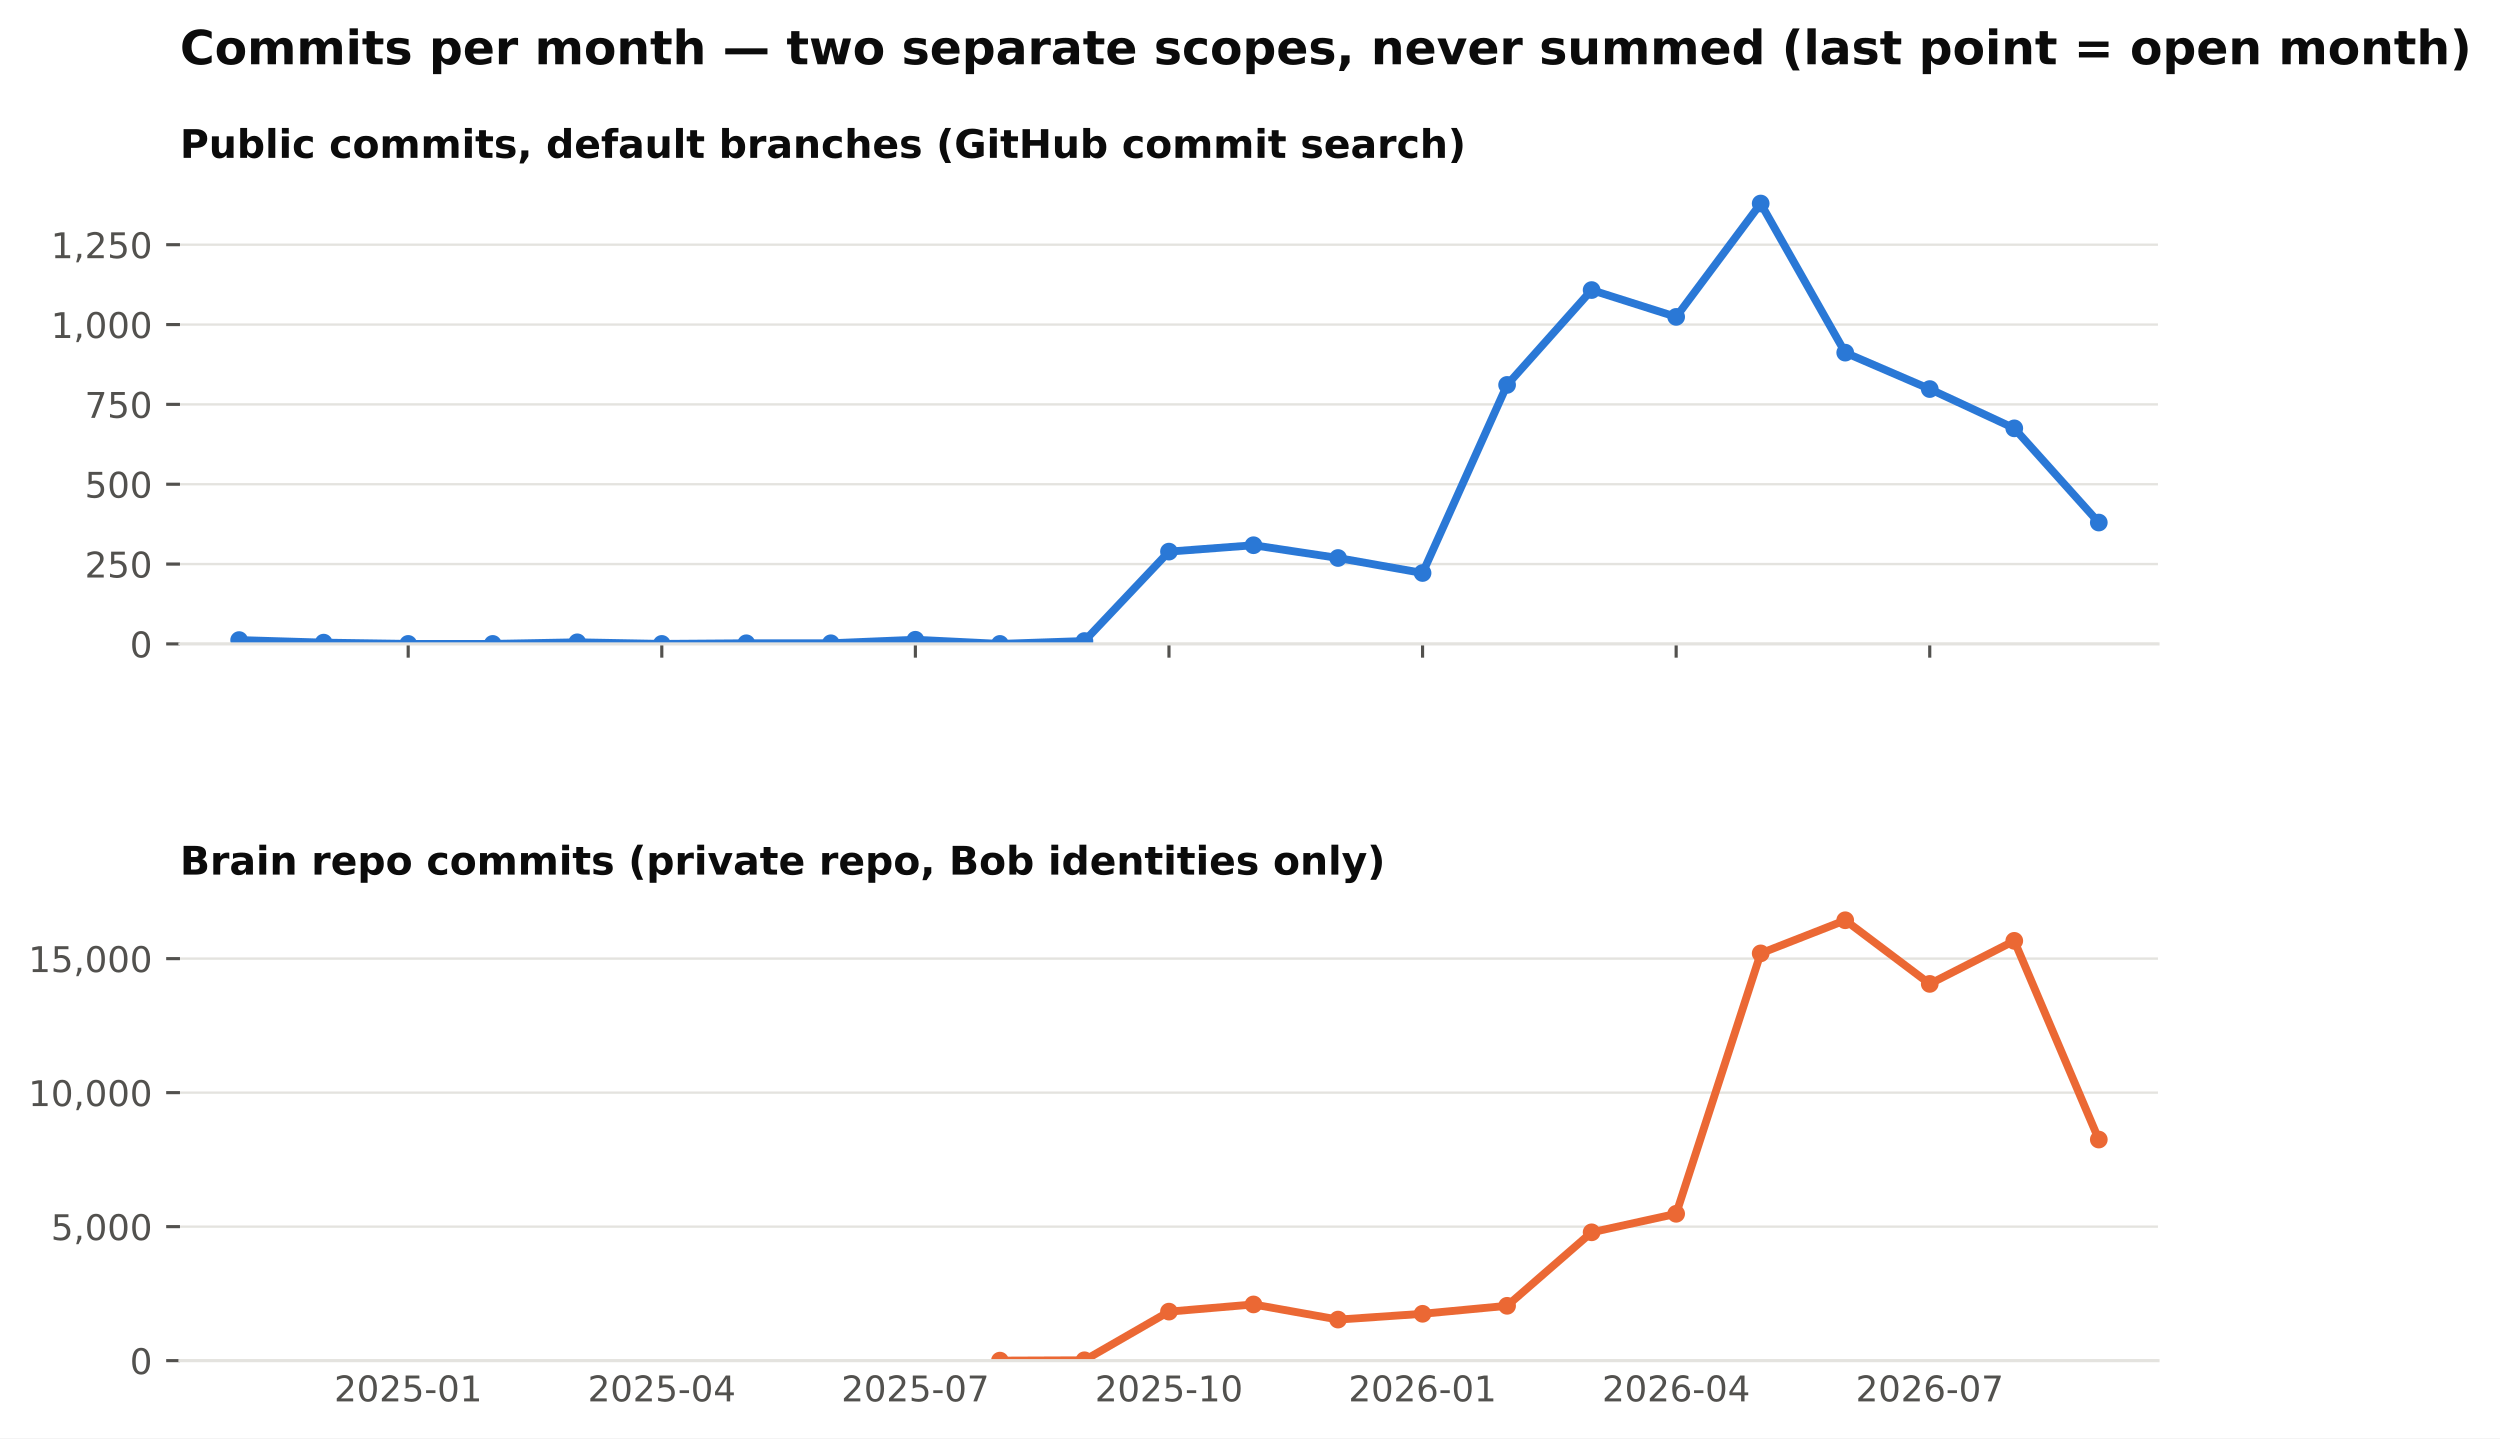
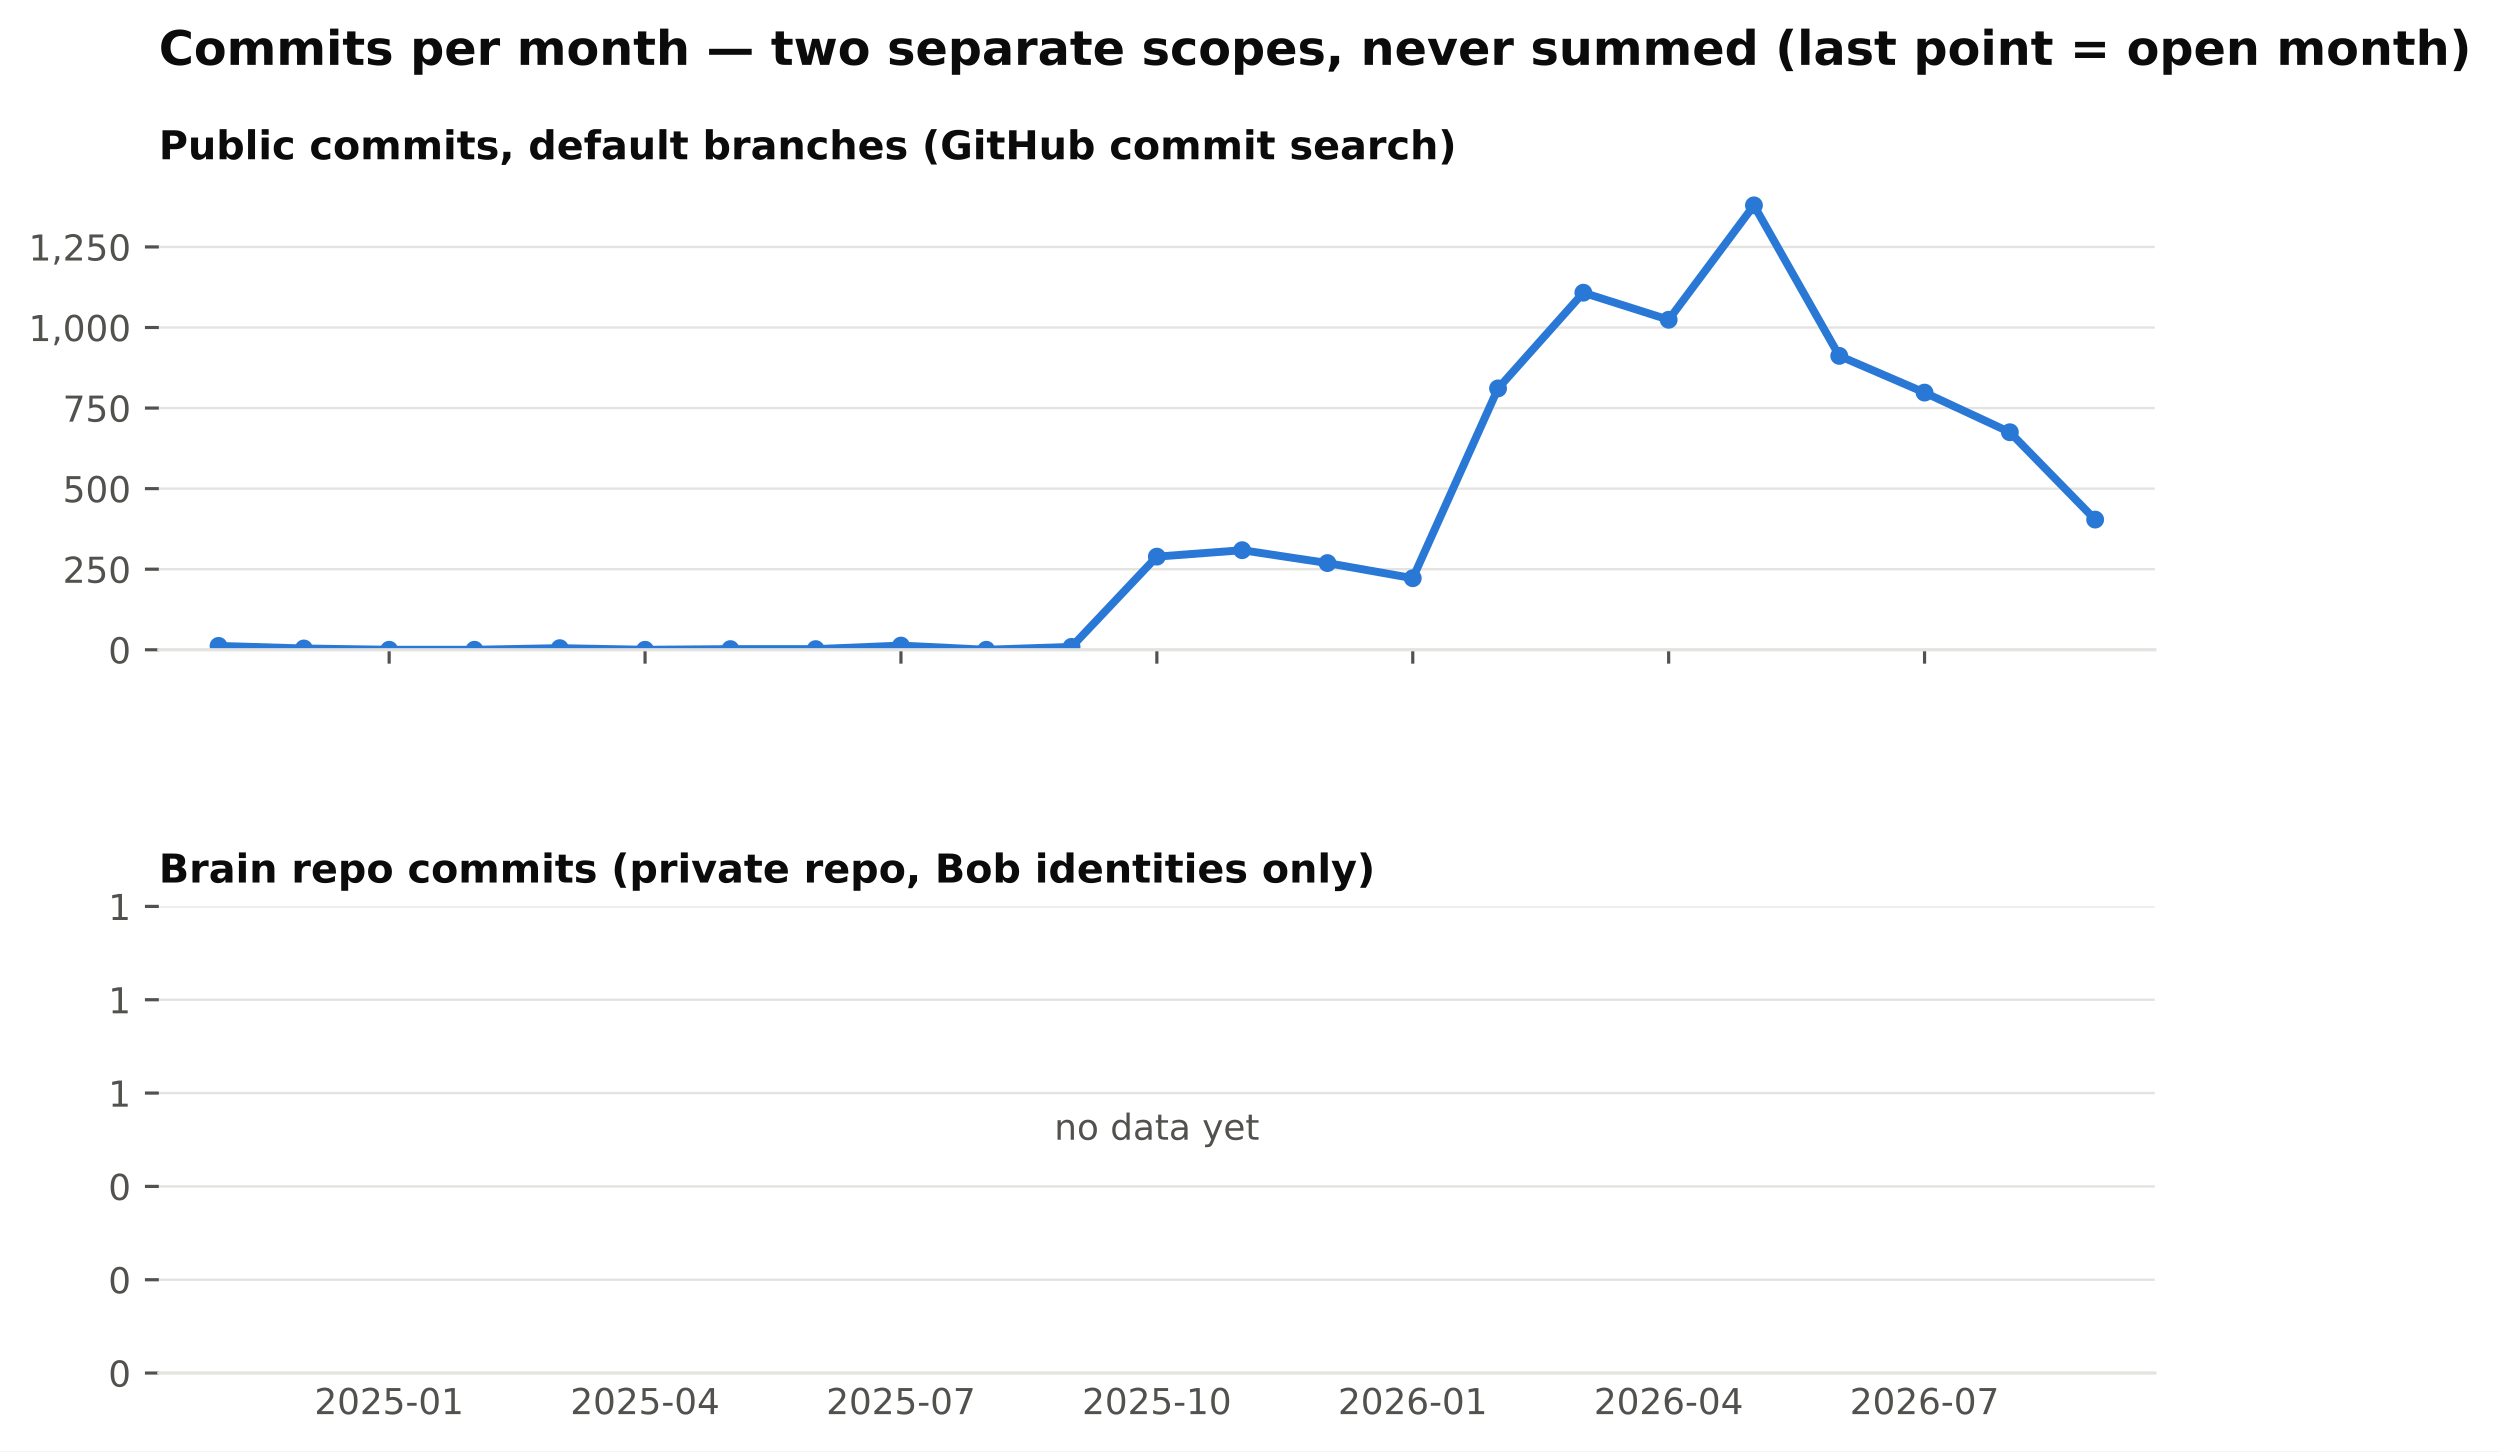
- <svg xmlns="http://www.w3.org/2000/svg" xmlns:xlink="http://www.w3.org/1999/xlink" width="634.728pt" height="365.156pt" viewBox="0 0 634.728 365.156" version="1.1">
+ <svg xmlns="http://www.w3.org/2000/svg" xmlns:xlink="http://www.w3.org/1999/xlink" width="629.002pt" height="365.156pt" viewBox="0 0 629.002 365.156" version="1.1">
  <defs>
    <style type="text/css">*{stroke-linejoin: round; stroke-linecap: butt}</style>
  </defs>
  <g id="figure_1">
    <g id="patch_1">
-       <path d="M 0 365.156  L 634.728 365.156  L 634.728 0  L 0 0  z " style="fill: #ffffff" />
+       <path d="M 0 365.156  L 629.002 365.156  L 629.002 0  L 0 0  z " style="fill: #ffffff" />
    </g>
    <g id="axes_1">
      <g id="patch_2">
-         <path d="M 45.692 163.482  L 547.892 163.482  L 547.892 46.08  L 45.692 46.08  z " style="fill: #ffffff" />
+         <path d="M 39.965 163.482  L 542.165 163.482  L 542.165 46.08  L 39.965 46.08  z " style="fill: #ffffff" />
      </g>
      <g id="matplotlib.axis_1">
        <g id="xtick_1">
          <g id="line2d_1">
            <defs>
              <path id="m4cfa79716b" d="M 0 0  L 0 3.5  " style="stroke: #52514e; stroke-width: 0.8" />
            </defs>
            <g>
-               <use xlink:href="#m4cfa79716b" x="103.638" y="163.482" style="fill: #52514e; stroke: #52514e; stroke-width: 0.8" />
+               <use xlink:href="#m4cfa79716b" x="97.911" y="163.482" style="fill: #52514e; stroke: #52514e; stroke-width: 0.8" />
            </g>
          </g>
        </g>
        <g id="xtick_2">
          <g id="line2d_2">
            <g>
-               <use xlink:href="#m4cfa79716b" x="168.022" y="163.482" style="fill: #52514e; stroke: #52514e; stroke-width: 0.8" />
+               <use xlink:href="#m4cfa79716b" x="162.296" y="163.482" style="fill: #52514e; stroke: #52514e; stroke-width: 0.8" />
            </g>
          </g>
        </g>
        <g id="xtick_3">
          <g id="line2d_3">
            <g>
-               <use xlink:href="#m4cfa79716b" x="232.407" y="163.482" style="fill: #52514e; stroke: #52514e; stroke-width: 0.8" />
+               <use xlink:href="#m4cfa79716b" x="226.681" y="163.482" style="fill: #52514e; stroke: #52514e; stroke-width: 0.8" />
            </g>
          </g>
        </g>
        <g id="xtick_4">
          <g id="line2d_4">
            <g>
-               <use xlink:href="#m4cfa79716b" x="296.792" y="163.482" style="fill: #52514e; stroke: #52514e; stroke-width: 0.8" />
+               <use xlink:href="#m4cfa79716b" x="291.065" y="163.482" style="fill: #52514e; stroke: #52514e; stroke-width: 0.8" />
            </g>
          </g>
        </g>
        <g id="xtick_5">
          <g id="line2d_5">
            <g>
-               <use xlink:href="#m4cfa79716b" x="361.176" y="163.482" style="fill: #52514e; stroke: #52514e; stroke-width: 0.8" />
+               <use xlink:href="#m4cfa79716b" x="355.45" y="163.482" style="fill: #52514e; stroke: #52514e; stroke-width: 0.8" />
            </g>
          </g>
        </g>
        <g id="xtick_6">
          <g id="line2d_6">
            <g>
-               <use xlink:href="#m4cfa79716b" x="425.561" y="163.482" style="fill: #52514e; stroke: #52514e; stroke-width: 0.8" />
+               <use xlink:href="#m4cfa79716b" x="419.835" y="163.482" style="fill: #52514e; stroke: #52514e; stroke-width: 0.8" />
            </g>
          </g>
        </g>
        <g id="xtick_7">
          <g id="line2d_7">
            <g>
-               <use xlink:href="#m4cfa79716b" x="489.945" y="163.482" style="fill: #52514e; stroke: #52514e; stroke-width: 0.8" />
+               <use xlink:href="#m4cfa79716b" x="484.219" y="163.482" style="fill: #52514e; stroke: #52514e; stroke-width: 0.8" />
            </g>
          </g>
        </g>
      </g>
      <g id="matplotlib.axis_2">
        <g id="ytick_1">
          <g id="line2d_8">
-             <path d="M 45.692 163.482  L 547.892 163.482  " clip-path="url(#pb003ac4fbe)" style="fill: none; stroke: #e4e3df; stroke-width: 0.6; stroke-linecap: square" />
+             <path d="M 39.965 163.482  L 542.165 163.482  " clip-path="url(#p8f13477236)" style="fill: none; stroke: #e4e3df; stroke-width: 0.6; stroke-linecap: square" />
          </g>
          <g id="line2d_9">
            <defs>
              <path id="m0b5e856ea1" d="M 0 0  L -3.5 0  " style="stroke: #52514e; stroke-width: 0.8" />
            </defs>
            <g>
-               <use xlink:href="#m0b5e856ea1" x="45.692" y="163.482" style="fill: #52514e; stroke: #52514e; stroke-width: 0.8" />
+               <use xlink:href="#m0b5e856ea1" x="39.965" y="163.482" style="fill: #52514e; stroke: #52514e; stroke-width: 0.8" />
            </g>
          </g>
          <g id="text_1">
-             <text style="font-size: 9px; font-family: 'DejaVu Sans'; text-anchor: end; fill: #52514e" x="38.692" y="166.901" transform="rotate(-0 38.69156 166.9013)">0</text>
+             <text style="font-size: 9px; font-family: 'DejaVu Sans'; text-anchor: end; fill: #52514e" x="32.965" y="166.901" transform="rotate(-0 32.96531 166.9013)">0</text>
          </g>
        </g>
        <g id="ytick_2">
          <g id="line2d_10">
-             <path d="M 45.692 143.212  L 547.892 143.212  " clip-path="url(#pb003ac4fbe)" style="fill: none; stroke: #e4e3df; stroke-width: 0.6; stroke-linecap: square" />
+             <path d="M 39.965 143.212  L 542.165 143.212  " clip-path="url(#p8f13477236)" style="fill: none; stroke: #e4e3df; stroke-width: 0.6; stroke-linecap: square" />
          </g>
          <g id="line2d_11">
            <g>
-               <use xlink:href="#m0b5e856ea1" x="45.692" y="143.212" style="fill: #52514e; stroke: #52514e; stroke-width: 0.8" />
+               <use xlink:href="#m0b5e856ea1" x="39.965" y="143.212" style="fill: #52514e; stroke: #52514e; stroke-width: 0.8" />
            </g>
          </g>
          <g id="text_2">
-             <text style="font-size: 9px; font-family: 'DejaVu Sans'; text-anchor: end; fill: #52514e" x="38.692" y="146.631" transform="rotate(-0 38.69156 146.6309)">250</text>
+             <text style="font-size: 9px; font-family: 'DejaVu Sans'; text-anchor: end; fill: #52514e" x="32.965" y="146.631" transform="rotate(-0 32.96531 146.6309)">250</text>
          </g>
        </g>
        <g id="ytick_3">
          <g id="line2d_12">
-             <path d="M 45.692 122.941  L 547.892 122.941  " clip-path="url(#pb003ac4fbe)" style="fill: none; stroke: #e4e3df; stroke-width: 0.6; stroke-linecap: square" />
+             <path d="M 39.965 122.941  L 542.165 122.941  " clip-path="url(#p8f13477236)" style="fill: none; stroke: #e4e3df; stroke-width: 0.6; stroke-linecap: square" />
          </g>
          <g id="line2d_13">
            <g>
-               <use xlink:href="#m0b5e856ea1" x="45.692" y="122.941" style="fill: #52514e; stroke: #52514e; stroke-width: 0.8" />
+               <use xlink:href="#m0b5e856ea1" x="39.965" y="122.941" style="fill: #52514e; stroke: #52514e; stroke-width: 0.8" />
            </g>
          </g>
          <g id="text_3">
-             <text style="font-size: 9px; font-family: 'DejaVu Sans'; text-anchor: end; fill: #52514e" x="38.692" y="126.36" transform="rotate(-0 38.69156 126.3604)">500</text>
+             <text style="font-size: 9px; font-family: 'DejaVu Sans'; text-anchor: end; fill: #52514e" x="32.965" y="126.36" transform="rotate(-0 32.96531 126.3604)">500</text>
          </g>
        </g>
        <g id="ytick_4">
          <g id="line2d_14">
-             <path d="M 45.692 102.671  L 547.892 102.671  " clip-path="url(#pb003ac4fbe)" style="fill: none; stroke: #e4e3df; stroke-width: 0.6; stroke-linecap: square" />
+             <path d="M 39.965 102.671  L 542.165 102.671  " clip-path="url(#p8f13477236)" style="fill: none; stroke: #e4e3df; stroke-width: 0.6; stroke-linecap: square" />
          </g>
          <g id="line2d_15">
            <g>
-               <use xlink:href="#m0b5e856ea1" x="45.692" y="102.671" style="fill: #52514e; stroke: #52514e; stroke-width: 0.8" />
+               <use xlink:href="#m0b5e856ea1" x="39.965" y="102.671" style="fill: #52514e; stroke: #52514e; stroke-width: 0.8" />
            </g>
          </g>
          <g id="text_4">
-             <text style="font-size: 9px; font-family: 'DejaVu Sans'; text-anchor: end; fill: #52514e" x="38.692" y="106.09" transform="rotate(-0 38.69156 106.09)">750</text>
+             <text style="font-size: 9px; font-family: 'DejaVu Sans'; text-anchor: end; fill: #52514e" x="32.965" y="106.09" transform="rotate(-0 32.96531 106.09)">750</text>
          </g>
        </g>
        <g id="ytick_5">
          <g id="line2d_16">
-             <path d="M 45.692 82.401  L 547.892 82.401  " clip-path="url(#pb003ac4fbe)" style="fill: none; stroke: #e4e3df; stroke-width: 0.6; stroke-linecap: square" />
+             <path d="M 39.965 82.401  L 542.165 82.401  " clip-path="url(#p8f13477236)" style="fill: none; stroke: #e4e3df; stroke-width: 0.6; stroke-linecap: square" />
          </g>
          <g id="line2d_17">
            <g>
-               <use xlink:href="#m0b5e856ea1" x="45.692" y="82.401" style="fill: #52514e; stroke: #52514e; stroke-width: 0.8" />
+               <use xlink:href="#m0b5e856ea1" x="39.965" y="82.401" style="fill: #52514e; stroke: #52514e; stroke-width: 0.8" />
            </g>
          </g>
          <g id="text_5">
-             <text style="font-size: 9px; font-family: 'DejaVu Sans'; text-anchor: end; fill: #52514e" x="38.692" y="85.82" transform="rotate(-0 38.69156 85.81952)">1,000</text>
+             <text style="font-size: 9px; font-family: 'DejaVu Sans'; text-anchor: end; fill: #52514e" x="32.965" y="85.82" transform="rotate(-0 32.96531 85.81952)">1,000</text>
          </g>
        </g>
        <g id="ytick_6">
          <g id="line2d_18">
-             <path d="M 45.692 62.13  L 547.892 62.13  " clip-path="url(#pb003ac4fbe)" style="fill: none; stroke: #e4e3df; stroke-width: 0.6; stroke-linecap: square" />
+             <path d="M 39.965 62.13  L 542.165 62.13  " clip-path="url(#p8f13477236)" style="fill: none; stroke: #e4e3df; stroke-width: 0.6; stroke-linecap: square" />
          </g>
          <g id="line2d_19">
            <g>
-               <use xlink:href="#m0b5e856ea1" x="45.692" y="62.13" style="fill: #52514e; stroke: #52514e; stroke-width: 0.8" />
+               <use xlink:href="#m0b5e856ea1" x="39.965" y="62.13" style="fill: #52514e; stroke: #52514e; stroke-width: 0.8" />
            </g>
          </g>
          <g id="text_6">
-             <text style="font-size: 9px; font-family: 'DejaVu Sans'; text-anchor: end; fill: #52514e" x="38.692" y="65.549" transform="rotate(-0 38.69156 65.54908)">1,250</text>
+             <text style="font-size: 9px; font-family: 'DejaVu Sans'; text-anchor: end; fill: #52514e" x="32.965" y="65.549" transform="rotate(-0 32.96531 65.54908)">1,250</text>
          </g>
        </g>
      </g>
      <g id="line2d_20">
-         <path d="M 60.715 162.509  L 82.176 163.158  L 103.638 163.482  L 125.099 163.482  L 146.561 163.077  L 168.022 163.482  L 189.484 163.32  L 210.945 163.32  L 232.407 162.428  L 253.868 163.482  L 275.33 162.753  L 296.792 140.05  L 318.253 138.428  L 339.715 141.671  L 361.176 145.482  L 382.638 97.725  L 404.099 73.644  L 425.561 80.455  L 447.022 51.671  L 468.484 89.536  L 489.945 98.779  L 511.407 108.752  L 532.868 132.671  " clip-path="url(#pb003ac4fbe)" style="fill: none; stroke: #2a78d6; stroke-width: 2; stroke-linecap: square" />
+         <path d="M 54.988 162.509  L 76.45 163.158  L 97.911 163.482  L 119.373 163.482  L 140.835 163.077  L 162.296 163.482  L 183.758 163.32  L 205.219 163.32  L 226.681 162.428  L 248.142 163.482  L 269.604 162.753  L 291.065 140.05  L 312.527 138.428  L 333.988 141.671  L 355.45 145.482  L 376.911 97.725  L 398.373 73.644  L 419.835 80.455  L 441.296 51.671  L 462.758 89.536  L 484.219 98.779  L 505.681 108.752  L 527.142 130.725  " clip-path="url(#p8f13477236)" style="fill: none; stroke: #2a78d6; stroke-width: 2; stroke-linecap: square" />
        <defs>
          <path id="m407d684c98" d="M 0 1.75  C 0.464 1.75 0.909 1.566 1.237 1.237  C 1.566 0.909 1.75 0.464 1.75 0  C 1.75 -0.464 1.566 -0.909 1.237 -1.237  C 0.909 -1.566 0.464 -1.75 0 -1.75  C -0.464 -1.75 -0.909 -1.566 -1.237 -1.237  C -1.566 -0.909 -1.75 -0.464 -1.75 0  C -1.75 0.464 -1.566 0.909 -1.237 1.237  C -0.909 1.566 -0.464 1.75 0 1.75  z " style="stroke: #2a78d6" />
        </defs>
-         <g clip-path="url(#pb003ac4fbe)">
-           <use xlink:href="#m407d684c98" x="60.715" y="162.509" style="fill: #2a78d6; stroke: #2a78d6" />
-           <use xlink:href="#m407d684c98" x="82.176" y="163.158" style="fill: #2a78d6; stroke: #2a78d6" />
-           <use xlink:href="#m407d684c98" x="103.638" y="163.482" style="fill: #2a78d6; stroke: #2a78d6" />
-           <use xlink:href="#m407d684c98" x="125.099" y="163.482" style="fill: #2a78d6; stroke: #2a78d6" />
-           <use xlink:href="#m407d684c98" x="146.561" y="163.077" style="fill: #2a78d6; stroke: #2a78d6" />
-           <use xlink:href="#m407d684c98" x="168.022" y="163.482" style="fill: #2a78d6; stroke: #2a78d6" />
-           <use xlink:href="#m407d684c98" x="189.484" y="163.32" style="fill: #2a78d6; stroke: #2a78d6" />
-           <use xlink:href="#m407d684c98" x="210.945" y="163.32" style="fill: #2a78d6; stroke: #2a78d6" />
-           <use xlink:href="#m407d684c98" x="232.407" y="162.428" style="fill: #2a78d6; stroke: #2a78d6" />
-           <use xlink:href="#m407d684c98" x="253.868" y="163.482" style="fill: #2a78d6; stroke: #2a78d6" />
-           <use xlink:href="#m407d684c98" x="275.33" y="162.753" style="fill: #2a78d6; stroke: #2a78d6" />
-           <use xlink:href="#m407d684c98" x="296.792" y="140.05" style="fill: #2a78d6; stroke: #2a78d6" />
-           <use xlink:href="#m407d684c98" x="318.253" y="138.428" style="fill: #2a78d6; stroke: #2a78d6" />
-           <use xlink:href="#m407d684c98" x="339.715" y="141.671" style="fill: #2a78d6; stroke: #2a78d6" />
-           <use xlink:href="#m407d684c98" x="361.176" y="145.482" style="fill: #2a78d6; stroke: #2a78d6" />
-           <use xlink:href="#m407d684c98" x="382.638" y="97.725" style="fill: #2a78d6; stroke: #2a78d6" />
-           <use xlink:href="#m407d684c98" x="404.099" y="73.644" style="fill: #2a78d6; stroke: #2a78d6" />
-           <use xlink:href="#m407d684c98" x="425.561" y="80.455" style="fill: #2a78d6; stroke: #2a78d6" />
-           <use xlink:href="#m407d684c98" x="447.022" y="51.671" style="fill: #2a78d6; stroke: #2a78d6" />
-           <use xlink:href="#m407d684c98" x="468.484" y="89.536" style="fill: #2a78d6; stroke: #2a78d6" />
-           <use xlink:href="#m407d684c98" x="489.945" y="98.779" style="fill: #2a78d6; stroke: #2a78d6" />
-           <use xlink:href="#m407d684c98" x="511.407" y="108.752" style="fill: #2a78d6; stroke: #2a78d6" />
-           <use xlink:href="#m407d684c98" x="532.868" y="132.671" style="fill: #2a78d6; stroke: #2a78d6" />
+         <g clip-path="url(#p8f13477236)">
+           <use xlink:href="#m407d684c98" x="54.988" y="162.509" style="fill: #2a78d6; stroke: #2a78d6" />
+           <use xlink:href="#m407d684c98" x="76.45" y="163.158" style="fill: #2a78d6; stroke: #2a78d6" />
+           <use xlink:href="#m407d684c98" x="97.911" y="163.482" style="fill: #2a78d6; stroke: #2a78d6" />
+           <use xlink:href="#m407d684c98" x="119.373" y="163.482" style="fill: #2a78d6; stroke: #2a78d6" />
+           <use xlink:href="#m407d684c98" x="140.835" y="163.077" style="fill: #2a78d6; stroke: #2a78d6" />
+           <use xlink:href="#m407d684c98" x="162.296" y="163.482" style="fill: #2a78d6; stroke: #2a78d6" />
+           <use xlink:href="#m407d684c98" x="183.758" y="163.32" style="fill: #2a78d6; stroke: #2a78d6" />
+           <use xlink:href="#m407d684c98" x="205.219" y="163.32" style="fill: #2a78d6; stroke: #2a78d6" />
+           <use xlink:href="#m407d684c98" x="226.681" y="162.428" style="fill: #2a78d6; stroke: #2a78d6" />
+           <use xlink:href="#m407d684c98" x="248.142" y="163.482" style="fill: #2a78d6; stroke: #2a78d6" />
+           <use xlink:href="#m407d684c98" x="269.604" y="162.753" style="fill: #2a78d6; stroke: #2a78d6" />
+           <use xlink:href="#m407d684c98" x="291.065" y="140.05" style="fill: #2a78d6; stroke: #2a78d6" />
+           <use xlink:href="#m407d684c98" x="312.527" y="138.428" style="fill: #2a78d6; stroke: #2a78d6" />
+           <use xlink:href="#m407d684c98" x="333.988" y="141.671" style="fill: #2a78d6; stroke: #2a78d6" />
+           <use xlink:href="#m407d684c98" x="355.45" y="145.482" style="fill: #2a78d6; stroke: #2a78d6" />
+           <use xlink:href="#m407d684c98" x="376.911" y="97.725" style="fill: #2a78d6; stroke: #2a78d6" />
+           <use xlink:href="#m407d684c98" x="398.373" y="73.644" style="fill: #2a78d6; stroke: #2a78d6" />
+           <use xlink:href="#m407d684c98" x="419.835" y="80.455" style="fill: #2a78d6; stroke: #2a78d6" />
+           <use xlink:href="#m407d684c98" x="441.296" y="51.671" style="fill: #2a78d6; stroke: #2a78d6" />
+           <use xlink:href="#m407d684c98" x="462.758" y="89.536" style="fill: #2a78d6; stroke: #2a78d6" />
+           <use xlink:href="#m407d684c98" x="484.219" y="98.779" style="fill: #2a78d6; stroke: #2a78d6" />
+           <use xlink:href="#m407d684c98" x="505.681" y="108.752" style="fill: #2a78d6; stroke: #2a78d6" />
+           <use xlink:href="#m407d684c98" x="527.142" y="130.725" style="fill: #2a78d6; stroke: #2a78d6" />
        </g>
      </g>
      <g id="patch_3">
-         <path d="M 45.692 163.482  L 547.892 163.482  " style="fill: none; stroke: #e4e3df; stroke-width: 0.8; stroke-linejoin: miter; stroke-linecap: square" />
+         <path d="M 39.965 163.482  L 542.165 163.482  " style="fill: none; stroke: #e4e3df; stroke-width: 0.8; stroke-linejoin: miter; stroke-linecap: square" />
      </g>
      <g id="text_7">
-         <text style="font-weight: 700; font-size: 10px; font-family: 'DejaVu Sans'; text-anchor: start; fill: #0b0b0b" x="45.692" y="40.08" transform="rotate(-0 45.69156 40.08)">Public commits, default branches (GitHub commit search)</text>
+         <text style="font-weight: 700; font-size: 10px; font-family: 'DejaVu Sans'; text-anchor: start; fill: #0b0b0b" x="39.965" y="40.08" transform="rotate(-0 39.96531 40.08)">Public commits, default branches (GitHub commit search)</text>
      </g>
    </g>
    <g id="axes_2">
      <g id="patch_4">
-         <path d="M 45.692 345.456  L 547.892 345.456  L 547.892 228.054  L 45.692 228.054  z " style="fill: #ffffff" />
+         <path d="M 39.965 345.456  L 542.165 345.456  L 542.165 228.054  L 39.965 228.054  z " style="fill: #ffffff" />
      </g>
      <g id="matplotlib.axis_3">
        <g id="xtick_8">
          <g id="line2d_21" />
          <g id="text_8">
-             <text style="font-size: 9px; font-family: 'DejaVu Sans'; text-anchor: middle; fill: #52514e" x="103.638" y="355.794" transform="rotate(-0 103.6377 355.7939)">2025-01</text>
+             <text style="font-size: 9px; font-family: 'DejaVu Sans'; text-anchor: middle; fill: #52514e" x="97.911" y="355.794" transform="rotate(-0 97.91147 355.7939)">2025-01</text>
          </g>
        </g>
        <g id="xtick_9">
          <g id="line2d_22" />
          <g id="text_9">
-             <text style="font-size: 9px; font-family: 'DejaVu Sans'; text-anchor: middle; fill: #52514e" x="168.022" y="355.794" transform="rotate(-0 168.0223 355.7939)">2025-04</text>
+             <text style="font-size: 9px; font-family: 'DejaVu Sans'; text-anchor: middle; fill: #52514e" x="162.296" y="355.794" transform="rotate(-0 162.2961 355.7939)">2025-04</text>
          </g>
        </g>
        <g id="xtick_10">
          <g id="line2d_23" />
          <g id="text_10">
-             <text style="font-size: 9px; font-family: 'DejaVu Sans'; text-anchor: middle; fill: #52514e" x="232.407" y="355.794" transform="rotate(-0 232.4069 355.7939)">2025-07</text>
+             <text style="font-size: 9px; font-family: 'DejaVu Sans'; text-anchor: middle; fill: #52514e" x="226.681" y="355.794" transform="rotate(-0 226.6807 355.7939)">2025-07</text>
          </g>
        </g>
        <g id="xtick_11">
          <g id="line2d_24" />
          <g id="text_11">
-             <text style="font-size: 9px; font-family: 'DejaVu Sans'; text-anchor: middle; fill: #52514e" x="296.792" y="355.794" transform="rotate(-0 296.7916 355.7939)">2025-10</text>
+             <text style="font-size: 9px; font-family: 'DejaVu Sans'; text-anchor: middle; fill: #52514e" x="291.065" y="355.794" transform="rotate(-0 291.0653 355.7939)">2025-10</text>
          </g>
        </g>
        <g id="xtick_12">
          <g id="line2d_25" />
          <g id="text_12">
-             <text style="font-size: 9px; font-family: 'DejaVu Sans'; text-anchor: middle; fill: #52514e" x="361.176" y="355.794" transform="rotate(-0 361.1762 355.7939)">2026-01</text>
+             <text style="font-size: 9px; font-family: 'DejaVu Sans'; text-anchor: middle; fill: #52514e" x="355.45" y="355.794" transform="rotate(-0 355.4499 355.7939)">2026-01</text>
          </g>
        </g>
        <g id="xtick_13">
          <g id="line2d_26" />
          <g id="text_13">
-             <text style="font-size: 9px; font-family: 'DejaVu Sans'; text-anchor: middle; fill: #52514e" x="425.561" y="355.794" transform="rotate(-0 425.5608 355.7939)">2026-04</text>
+             <text style="font-size: 9px; font-family: 'DejaVu Sans'; text-anchor: middle; fill: #52514e" x="419.835" y="355.794" transform="rotate(-0 419.8345 355.7939)">2026-04</text>
          </g>
        </g>
        <g id="xtick_14">
          <g id="line2d_27" />
          <g id="text_14">
-             <text style="font-size: 9px; font-family: 'DejaVu Sans'; text-anchor: middle; fill: #52514e" x="489.945" y="355.794" transform="rotate(-0 489.9454 355.7939)">2026-07</text>
+             <text style="font-size: 9px; font-family: 'DejaVu Sans'; text-anchor: middle; fill: #52514e" x="484.219" y="355.794" transform="rotate(-0 484.2192 355.7939)">2026-07</text>
          </g>
        </g>
      </g>
      <g id="matplotlib.axis_4">
        <g id="ytick_7">
          <g id="line2d_28">
-             <path d="M 45.692 345.456  L 547.892 345.456  " clip-path="url(#p0dd74cce15)" style="fill: none; stroke: #e4e3df; stroke-width: 0.6; stroke-linecap: square" />
+             <path d="M 39.965 345.456  L 542.165 345.456  " clip-path="url(#pdf57c1c5d9)" style="fill: none; stroke: #e4e3df; stroke-width: 0.6; stroke-linecap: square" />
          </g>
          <g id="line2d_29">
            <g>
-               <use xlink:href="#m0b5e856ea1" x="45.692" y="345.456" style="fill: #52514e; stroke: #52514e; stroke-width: 0.8" />
+               <use xlink:href="#m0b5e856ea1" x="39.965" y="345.456" style="fill: #52514e; stroke: #52514e; stroke-width: 0.8" />
            </g>
          </g>
          <g id="text_15">
-             <text style="font-size: 9px; font-family: 'DejaVu Sans'; text-anchor: end; fill: #52514e" x="38.692" y="348.875" transform="rotate(-0 38.69156 348.8749)">0</text>
+             <text style="font-size: 9px; font-family: 'DejaVu Sans'; text-anchor: end; fill: #52514e" x="32.965" y="348.875" transform="rotate(-0 32.96531 348.8749)">0</text>
          </g>
        </g>
        <g id="ytick_8">
          <g id="line2d_30">
-             <path d="M 45.692 311.431  L 547.892 311.431  " clip-path="url(#p0dd74cce15)" style="fill: none; stroke: #e4e3df; stroke-width: 0.6; stroke-linecap: square" />
+             <path d="M 39.965 321.976  L 542.165 321.976  " clip-path="url(#pdf57c1c5d9)" style="fill: none; stroke: #e4e3df; stroke-width: 0.6; stroke-linecap: square" />
          </g>
          <g id="line2d_31">
            <g>
-               <use xlink:href="#m0b5e856ea1" x="45.692" y="311.431" style="fill: #52514e; stroke: #52514e; stroke-width: 0.8" />
+               <use xlink:href="#m0b5e856ea1" x="39.965" y="321.976" style="fill: #52514e; stroke: #52514e; stroke-width: 0.8" />
            </g>
          </g>
          <g id="text_16">
-             <text style="font-size: 9px; font-family: 'DejaVu Sans'; text-anchor: end; fill: #52514e" x="38.692" y="314.85" transform="rotate(-0 38.69156 314.8502)">5,000</text>
+             <text style="font-size: 9px; font-family: 'DejaVu Sans'; text-anchor: end; fill: #52514e" x="32.965" y="325.394" transform="rotate(-0 32.96531 325.3945)">0</text>
          </g>
        </g>
        <g id="ytick_9">
          <g id="line2d_32">
-             <path d="M 45.692 277.407  L 547.892 277.407  " clip-path="url(#p0dd74cce15)" style="fill: none; stroke: #e4e3df; stroke-width: 0.6; stroke-linecap: square" />
+             <path d="M 39.965 298.495  L 542.165 298.495  " clip-path="url(#pdf57c1c5d9)" style="fill: none; stroke: #e4e3df; stroke-width: 0.6; stroke-linecap: square" />
          </g>
          <g id="line2d_33">
            <g>
-               <use xlink:href="#m0b5e856ea1" x="45.692" y="277.407" style="fill: #52514e; stroke: #52514e; stroke-width: 0.8" />
+               <use xlink:href="#m0b5e856ea1" x="39.965" y="298.495" style="fill: #52514e; stroke: #52514e; stroke-width: 0.8" />
            </g>
          </g>
          <g id="text_17">
-             <text style="font-size: 9px; font-family: 'DejaVu Sans'; text-anchor: end; fill: #52514e" x="38.692" y="280.825" transform="rotate(-0 38.69156 280.8255)">10,000</text>
+             <text style="font-size: 9px; font-family: 'DejaVu Sans'; text-anchor: end; fill: #52514e" x="32.965" y="301.914" transform="rotate(-0 32.96531 301.914)">0</text>
          </g>
        </g>
        <g id="ytick_10">
          <g id="line2d_34">
-             <path d="M 45.692 243.382  L 547.892 243.382  " clip-path="url(#p0dd74cce15)" style="fill: none; stroke: #e4e3df; stroke-width: 0.6; stroke-linecap: square" />
+             <path d="M 39.965 275.015  L 542.165 275.015  " clip-path="url(#pdf57c1c5d9)" style="fill: none; stroke: #e4e3df; stroke-width: 0.6; stroke-linecap: square" />
          </g>
          <g id="line2d_35">
            <g>
-               <use xlink:href="#m0b5e856ea1" x="45.692" y="243.382" style="fill: #52514e; stroke: #52514e; stroke-width: 0.8" />
+               <use xlink:href="#m0b5e856ea1" x="39.965" y="275.015" style="fill: #52514e; stroke: #52514e; stroke-width: 0.8" />
            </g>
          </g>
          <g id="text_18">
-             <text style="font-size: 9px; font-family: 'DejaVu Sans'; text-anchor: end; fill: #52514e" x="38.692" y="246.801" transform="rotate(-0 38.69156 246.8007)">15,000</text>
-           </g>
-         </g>
-       </g>
-       <g id="line2d_36">
-         <path d="M 253.868 345.449  L 275.33 345.361  L 296.792 333.01  L 318.253 331.186  L 339.715 335.031  L 361.176 333.561  L 382.638 331.533  L 404.099 312.874  L 425.561 308.172  L 447.022 242.055  L 468.484 233.644  L 489.945 249.806  L 511.407 238.87  L 532.868 289.322  " clip-path="url(#p0dd74cce15)" style="fill: none; stroke: #eb6834; stroke-width: 2; stroke-linecap: square" />
-         <defs>
-           <path id="m271fea416f" d="M 0 1.75  C 0.464 1.75 0.909 1.566 1.237 1.237  C 1.566 0.909 1.75 0.464 1.75 0  C 1.75 -0.464 1.566 -0.909 1.237 -1.237  C 0.909 -1.566 0.464 -1.75 0 -1.75  C -0.464 -1.75 -0.909 -1.566 -1.237 -1.237  C -1.566 -0.909 -1.75 -0.464 -1.75 0  C -1.75 0.464 -1.566 0.909 -1.237 1.237  C -0.909 1.566 -0.464 1.75 0 1.75  z " style="stroke: #eb6834" />
-         </defs>
-         <g clip-path="url(#p0dd74cce15)">
-           <use xlink:href="#m271fea416f" x="253.868" y="345.449" style="fill: #eb6834; stroke: #eb6834" />
-           <use xlink:href="#m271fea416f" x="275.33" y="345.361" style="fill: #eb6834; stroke: #eb6834" />
-           <use xlink:href="#m271fea416f" x="296.792" y="333.01" style="fill: #eb6834; stroke: #eb6834" />
-           <use xlink:href="#m271fea416f" x="318.253" y="331.186" style="fill: #eb6834; stroke: #eb6834" />
-           <use xlink:href="#m271fea416f" x="339.715" y="335.031" style="fill: #eb6834; stroke: #eb6834" />
-           <use xlink:href="#m271fea416f" x="361.176" y="333.561" style="fill: #eb6834; stroke: #eb6834" />
-           <use xlink:href="#m271fea416f" x="382.638" y="331.533" style="fill: #eb6834; stroke: #eb6834" />
-           <use xlink:href="#m271fea416f" x="404.099" y="312.874" style="fill: #eb6834; stroke: #eb6834" />
-           <use xlink:href="#m271fea416f" x="425.561" y="308.172" style="fill: #eb6834; stroke: #eb6834" />
-           <use xlink:href="#m271fea416f" x="447.022" y="242.055" style="fill: #eb6834; stroke: #eb6834" />
-           <use xlink:href="#m271fea416f" x="468.484" y="233.644" style="fill: #eb6834; stroke: #eb6834" />
-           <use xlink:href="#m271fea416f" x="489.945" y="249.806" style="fill: #eb6834; stroke: #eb6834" />
-           <use xlink:href="#m271fea416f" x="511.407" y="238.87" style="fill: #eb6834; stroke: #eb6834" />
-           <use xlink:href="#m271fea416f" x="532.868" y="289.322" style="fill: #eb6834; stroke: #eb6834" />
+             <text style="font-size: 9px; font-family: 'DejaVu Sans'; text-anchor: end; fill: #52514e" x="32.965" y="278.434" transform="rotate(-0 32.96531 278.4335)">1</text>
+           </g>
+         </g>
+         <g id="ytick_11">
+           <g id="line2d_36">
+             <path d="M 39.965 251.534  L 542.165 251.534  " clip-path="url(#pdf57c1c5d9)" style="fill: none; stroke: #e4e3df; stroke-width: 0.6; stroke-linecap: square" />
+           </g>
+           <g id="line2d_37">
+             <g>
+               <use xlink:href="#m0b5e856ea1" x="39.965" y="251.534" style="fill: #52514e; stroke: #52514e; stroke-width: 0.8" />
+             </g>
+           </g>
+           <g id="text_19">
+             <text style="font-size: 9px; font-family: 'DejaVu Sans'; text-anchor: end; fill: #52514e" x="32.965" y="254.953" transform="rotate(-0 32.96531 254.9531)">1</text>
+           </g>
+         </g>
+         <g id="ytick_12">
+           <g id="line2d_38">
+             <path d="M 39.965 228.054  L 542.165 228.054  " clip-path="url(#pdf57c1c5d9)" style="fill: none; stroke: #e4e3df; stroke-width: 0.6; stroke-linecap: square" />
+           </g>
+           <g id="line2d_39">
+             <g>
+               <use xlink:href="#m0b5e856ea1" x="39.965" y="228.054" style="fill: #52514e; stroke: #52514e; stroke-width: 0.8" />
+             </g>
+           </g>
+           <g id="text_20">
+             <text style="font-size: 9px; font-family: 'DejaVu Sans'; text-anchor: end; fill: #52514e" x="32.965" y="231.473" transform="rotate(-0 32.96531 231.4726)">1</text>
+           </g>
        </g>
      </g>
      <g id="patch_5">
-         <path d="M 45.692 345.456  L 547.892 345.456  " style="fill: none; stroke: #e4e3df; stroke-width: 0.8; stroke-linejoin: miter; stroke-linecap: square" />
-       </g>
-       <g id="text_19">
-         <text style="font-weight: 700; font-size: 10px; font-family: 'DejaVu Sans'; text-anchor: start; fill: #0b0b0b" x="45.692" y="222.054" transform="rotate(-0 45.69156 222.0536)">Brain repo commits (private repo, Bob identities only)</text>
+         <path d="M 39.965 345.456  L 542.165 345.456  " style="fill: none; stroke: #e4e3df; stroke-width: 0.8; stroke-linejoin: miter; stroke-linecap: square" />
+       </g>
+       <g id="text_21">
+         <text style="font-size: 9px; font-family: 'DejaVu Sans'; text-anchor: middle; fill: #52514e" x="291.065" y="286.755" transform="rotate(-0 291.0653 286.7548)">no data yet</text>
+       </g>
+       <g id="text_22">
+         <text style="font-weight: 700; font-size: 10px; font-family: 'DejaVu Sans'; text-anchor: start; fill: #0b0b0b" x="39.965" y="222.054" transform="rotate(-0 39.96531 222.0536)">Brain repo commits (private repo, Bob identities only)</text>
      </g>
    </g>
-     <g id="text_20">
-       <text style="font-weight: 700; font-size: 12px; font-family: 'DejaVu Sans'; text-anchor: start; fill: #0b0b0b" x="45.692" y="16.318" transform="rotate(-0 45.69156 16.31812)">Commits per month — two separate scopes, never summed (last point = open month)</text>
+     <g id="text_23">
+       <text style="font-weight: 700; font-size: 12px; font-family: 'DejaVu Sans'; text-anchor: start; fill: #0b0b0b" x="39.965" y="16.318" transform="rotate(-0 39.96531 16.31812)">Commits per month — two separate scopes, never summed (last point = open month)</text>
    </g>
  </g>
  <defs>
-     <clipPath id="pb003ac4fbe">
-       <rect x="45.692" y="46.08" width="502.2" height="117.402" />
+     <clipPath id="p8f13477236">
+       <rect x="39.965" y="46.08" width="502.2" height="117.402" />
    </clipPath>
-     <clipPath id="p0dd74cce15">
-       <rect x="45.692" y="228.054" width="502.2" height="117.402" />
+     <clipPath id="pdf57c1c5d9">
+       <rect x="39.965" y="228.054" width="502.2" height="117.402" />
    </clipPath>
  </defs>
</svg>
